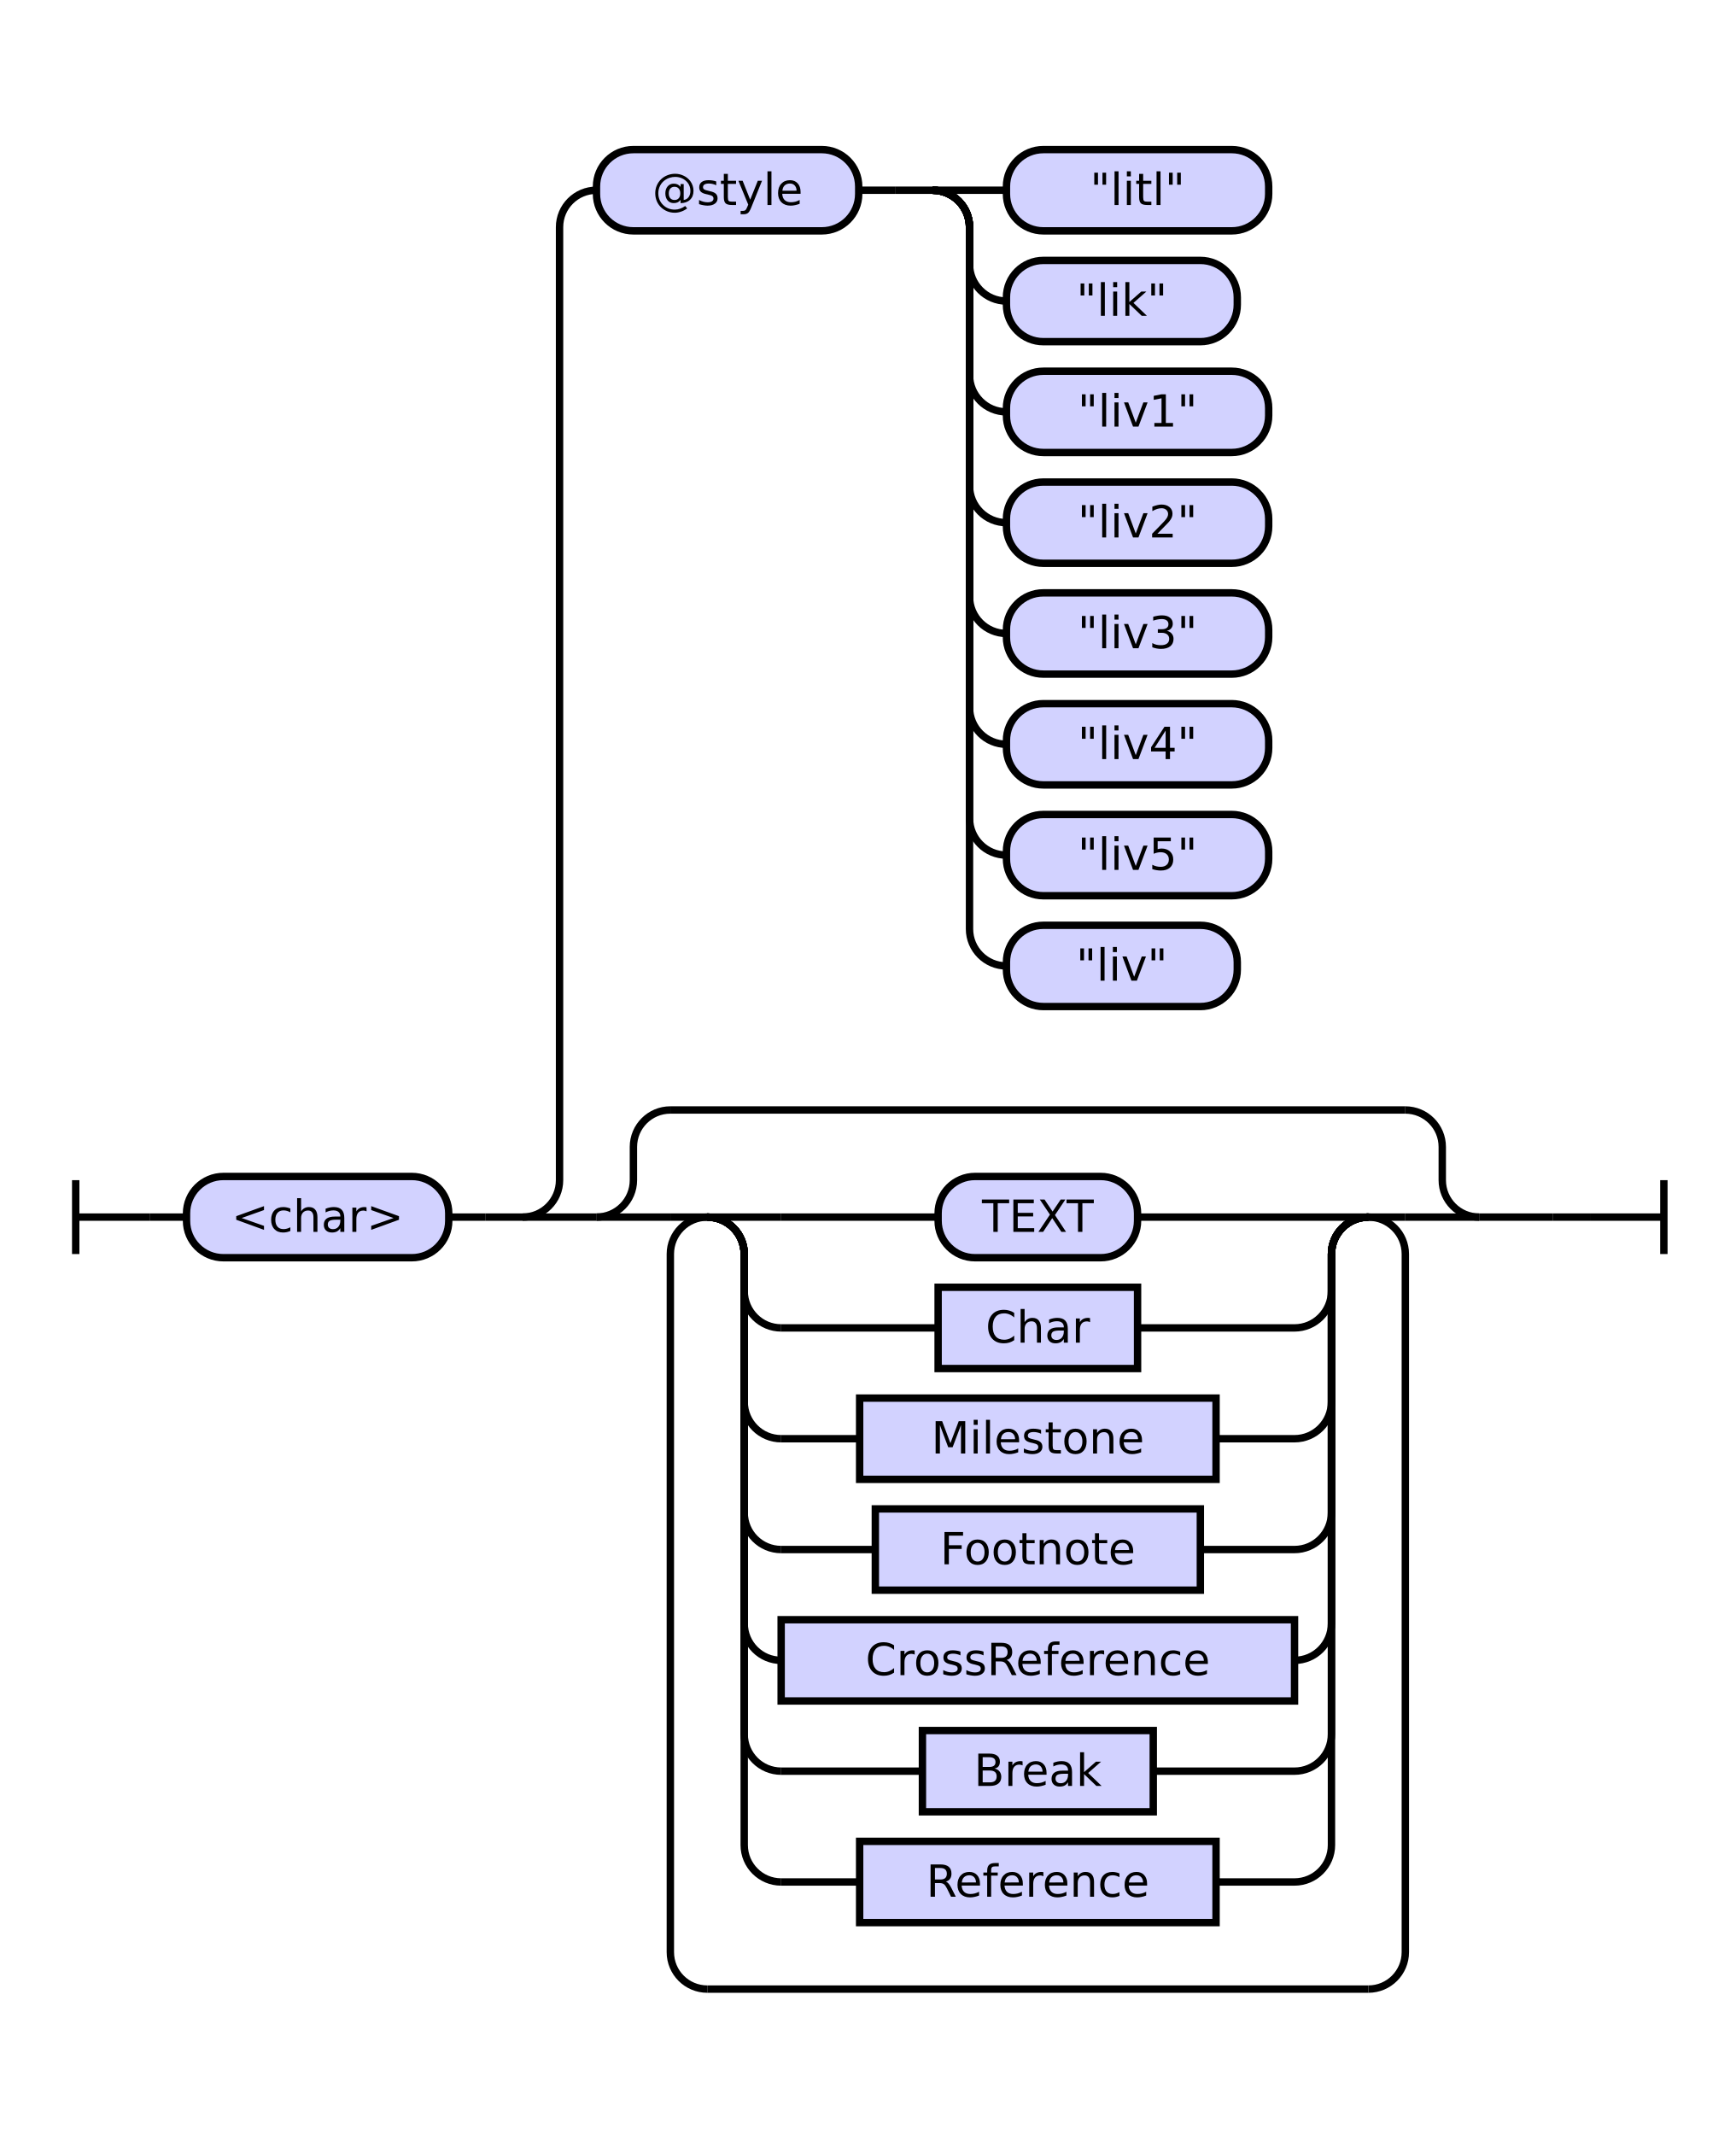
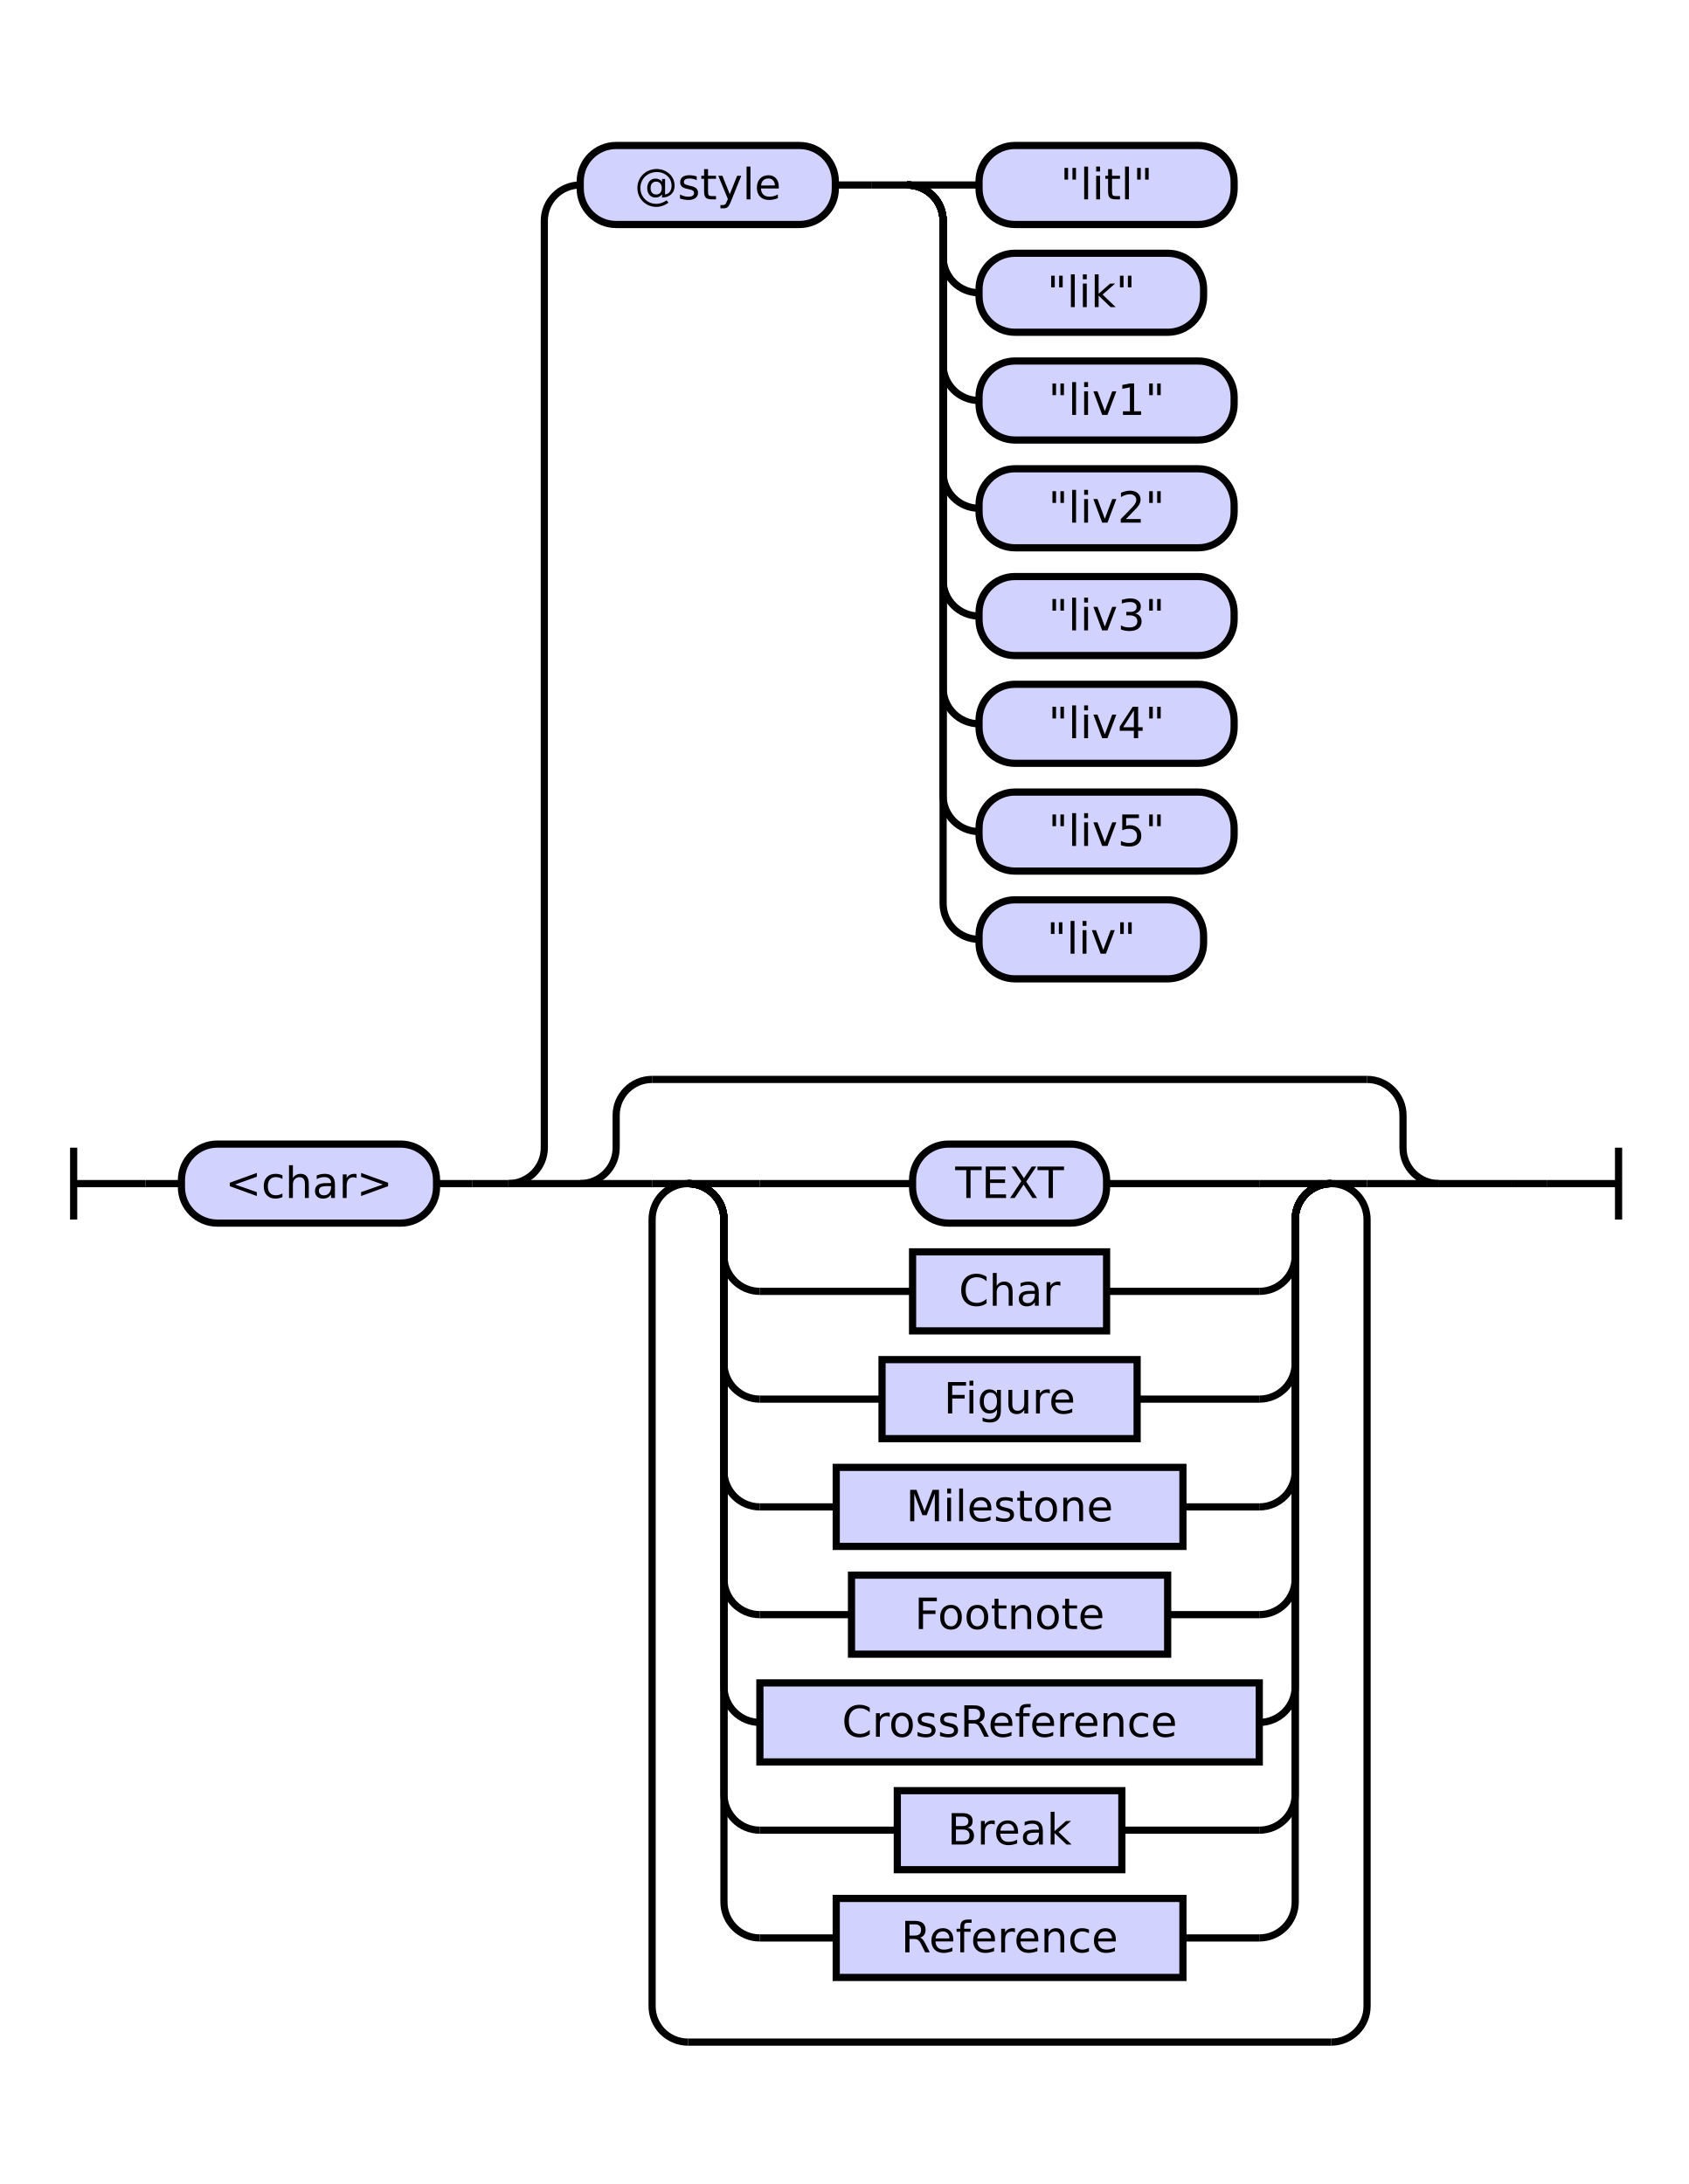
- <svg xmlns="http://www.w3.org/2000/svg" class="railroad-diagram" height="578" viewBox="0 0 470.0 578" width="470.0">
+ <svg xmlns="http://www.w3.org/2000/svg" class="railroad-diagram" height="608" viewBox="0 0 470.0 608" width="470.0">
  <g transform="translate(.5 .5)">
    <style>/*  */

    svg.railroad-diagram {
        background-color: hsl(30,20%,95%);
    }
    svg.railroad-diagram path {
        stroke-width: 2;
        stroke: black;
        fill: none;
    }
    svg.railroad-diagram text {
        font-size: 12px;
        text-anchor: middle;
        font-family: DejaVu Sans;
    }
    svg.railroad-diagram text.label {
        text-anchor:start;
    }
    svg.railroad-diagram text.comment {
        font-family: DejaVu Sans;
        font-size: 14px;
    }
    svg.railroad-diagram rect{
        stroke-width: 2;
        stroke: black;
        fill: rgb(210, 210, 255);
    }
    svg.railroad-diagram rect.group-box {
        stroke: gray;
        stroke-dasharray: 10 5;
        fill: none;
    }
    .terminal {
        font-family: DejaVu Sans;
    }
    svg.railroad-diagram g.altterminal rect {
        fill: rgb(251, 252, 207)
    }

/*  */
</style>
    <g>
      <path d="M 20 319 v 20 m 0 -10 h 20" />
    </g>
    <path d="M 40 329 h 10" />
    <g>
      <path d="M 50 329 h 0.0" />
      <path d="M 420.0 329 h 0.0" />
      <g>
        <path d="M 50.0 329 h 0.0" />
        <path d="M 420.0 329 h 0.0" />
        <g class="terminal ">
          <path d="M 50.0 329 h 0.0" />
          <path d="M 121.0 329 h 0.0" />
          <rect height="22" rx="10" ry="10" width="71.0" x="50.0" y="318" />
          <text x="85.5" y="333">&lt;char&gt;</text>
        </g>
        <path d="M 121.0 329 h 10" />
        <path d="M 131.0 329 h 10" />
        <g>
          <path d="M 141.0 329 h 0.0" />
          <path d="M 420.0 329 h 0.0" />
          <path d="M 141.0 329 a 10 10 0 0 0 10 -10 v -258 a 10 10 0 0 1 10 -10" />
          <g>
            <path d="M 161.0 51 h 0.0" />
            <path d="M 363.0 51 h 0.0" />
            <g class="terminal ">
              <path d="M 161.0 51 h 0.0" />
              <path d="M 232.0 51 h 0.0" />
              <rect height="22" rx="10" ry="10" width="71.0" x="161.0" y="40" />
              <text x="196.5" y="55">@style</text>
            </g>
            <path d="M 232.0 51 h 10" />
            <path d="M 242.0 51 h 10" />
            <g>
              <path d="M 252.0 51 h 0.0" />
              <path d="M 252.0 51 h 20" />
              <g class="terminal ">
                <path d="M 272.0 51 h 0.0" />
                <path d="M 343.0 51 h 0.0" />
                <rect height="22" rx="10" ry="10" width="71.0" x="272.0" y="40" />
                <text x="307.5" y="55">"litl"</text>
              </g>
              <path d="M 252.0 51 a 10 10 0 0 1 10 10 v 10 a 10 10 0 0 0 10 10" />
              <g class="terminal ">
                <path d="M 272.0 81 h 0.0" />
                <path d="M 334.5 81 h 0.0" />
                <rect height="22" rx="10" ry="10" width="62.5" x="272.0" y="70" />
                <text x="303.25" y="85">"lik"</text>
              </g>
              <path d="M 252.0 51 a 10 10 0 0 1 10 10 v 40 a 10 10 0 0 0 10 10" />
              <g class="terminal ">
                <path d="M 272.0 111 h 0.0" />
                <path d="M 343.0 111 h 0.0" />
                <rect height="22" rx="10" ry="10" width="71.0" x="272.0" y="100" />
                <text x="307.5" y="115">"liv1"</text>
              </g>
              <path d="M 252.0 51 a 10 10 0 0 1 10 10 v 70 a 10 10 0 0 0 10 10" />
              <g class="terminal ">
                <path d="M 272.0 141 h 0.0" />
                <path d="M 343.0 141 h 0.0" />
                <rect height="22" rx="10" ry="10" width="71.0" x="272.0" y="130" />
                <text x="307.5" y="145">"liv2"</text>
              </g>
              <path d="M 252.0 51 a 10 10 0 0 1 10 10 v 100 a 10 10 0 0 0 10 10" />
              <g class="terminal ">
                <path d="M 272.0 171 h 0.0" />
                <path d="M 343.0 171 h 0.0" />
                <rect height="22" rx="10" ry="10" width="71.0" x="272.0" y="160" />
                <text x="307.5" y="175">"liv3"</text>
              </g>
              <path d="M 252.0 51 a 10 10 0 0 1 10 10 v 130 a 10 10 0 0 0 10 10" />
              <g class="terminal ">
                <path d="M 272.0 201 h 0.0" />
                <path d="M 343.0 201 h 0.0" />
                <rect height="22" rx="10" ry="10" width="71.0" x="272.0" y="190" />
                <text x="307.5" y="205">"liv4"</text>
              </g>
              <path d="M 252.0 51 a 10 10 0 0 1 10 10 v 160 a 10 10 0 0 0 10 10" />
              <g class="terminal ">
                <path d="M 272.0 231 h 0.0" />
                <path d="M 343.0 231 h 0.0" />
                <rect height="22" rx="10" ry="10" width="71.0" x="272.0" y="220" />
                <text x="307.5" y="235">"liv5"</text>
              </g>
              <path d="M 252.0 51 a 10 10 0 0 1 10 10 v 190 a 10 10 0 0 0 10 10" />
              <g class="terminal ">
                <path d="M 272.0 261 h 0.0" />
                <path d="M 334.5 261 h 0.0" />
                <rect height="22" rx="10" ry="10" width="62.5" x="272.0" y="250" />
                <text x="303.25" y="265">"liv"</text>
              </g>
            </g>
          </g>
          <path d="M 141.0 329 h 20" />
          <g>
            <path d="M 161.0 329 h 0.0" />
            <path d="M 400.0 329 h 0.0" />
            <path d="M 161.0 329 a 10 10 0 0 0 10 -10 v -9 a 10 10 0 0 1 10 -10" />
            <g>
              <path d="M 181.0 300 h 199.0" />
            </g>
            <path d="M 380.0 300 a 10 10 0 0 1 10 10 v 9 a 10 10 0 0 0 10 10" />
            <path d="M 161.0 329 h 20" />
            <g>
              <path d="M 181.0 329 h 0.0" />
              <path d="M 380.0 329 h 0.0" />
              <path d="M 181.0 329 h 10" />
              <g>
                <path d="M 191.0 329 h 0.0" />
                <path d="M 370.0 329 h 0.0" />
                <path d="M 191.0 329 h 20" />
                <g class="terminal ">
                  <path d="M 211.0 329 h 42.5" />
                  <path d="M 307.5 329 h 42.5" />
                  <rect height="22" rx="10" ry="10" width="54.0" x="253.5" y="318" />
                  <text x="280.5" y="333">TEXT</text>
                </g>
                <path d="M 350.0 329 h 20" />
                <path d="M 191.0 329 a 10 10 0 0 1 10 10 v 10 a 10 10 0 0 0 10 10" />
                <g class="non-terminal ">
                  <path d="M 211.0 359 h 42.5" />
                  <path d="M 307.5 359 h 42.5" />
                  <rect height="22" width="54.0" x="253.5" y="348" />
                  <text x="280.5" y="363">Char</text>
                </g>
                <path d="M 350.0 359 a 10 10 0 0 0 10 -10 v -10 a 10 10 0 0 1 10 -10" />
                <path d="M 191.0 329 a 10 10 0 0 1 10 10 v 40 a 10 10 0 0 0 10 10" />
                <g class="non-terminal ">
-                   <path d="M 211.0 389 h 21.25" />
-                   <path d="M 328.75 389 h 21.25" />
-                   <rect height="22" width="96.5" x="232.25" y="378" />
-                   <text x="280.5" y="393">Milestone</text>
+                   <path d="M 211.0 389 h 34.0" />
+                   <path d="M 316.0 389 h 34.0" />
+                   <rect height="22" width="71.0" x="245.0" y="378" />
+                   <text x="280.5" y="393">Figure</text>
                </g>
                <path d="M 350.0 389 a 10 10 0 0 0 10 -10 v -40 a 10 10 0 0 1 10 -10" />
                <path d="M 191.0 329 a 10 10 0 0 1 10 10 v 70 a 10 10 0 0 0 10 10" />
                <g class="non-terminal ">
-                   <path d="M 211.0 419 h 25.5" />
-                   <path d="M 324.5 419 h 25.5" />
-                   <rect height="22" width="88.0" x="236.5" y="408" />
-                   <text x="280.5" y="423">Footnote</text>
+                   <path d="M 211.0 419 h 21.25" />
+                   <path d="M 328.75 419 h 21.25" />
+                   <rect height="22" width="96.5" x="232.25" y="408" />
+                   <text x="280.5" y="423">Milestone</text>
                </g>
                <path d="M 350.0 419 a 10 10 0 0 0 10 -10 v -70 a 10 10 0 0 1 10 -10" />
                <path d="M 191.0 329 a 10 10 0 0 1 10 10 v 100 a 10 10 0 0 0 10 10" />
                <g class="non-terminal ">
-                   <path d="M 211.0 449 h 0.0" />
-                   <path d="M 350.0 449 h 0.0" />
-                   <rect height="22" width="139.0" x="211.0" y="438" />
-                   <text x="280.5" y="453">CrossReference</text>
+                   <path d="M 211.0 449 h 25.5" />
+                   <path d="M 324.5 449 h 25.5" />
+                   <rect height="22" width="88.0" x="236.5" y="438" />
+                   <text x="280.5" y="453">Footnote</text>
                </g>
                <path d="M 350.0 449 a 10 10 0 0 0 10 -10 v -100 a 10 10 0 0 1 10 -10" />
                <path d="M 191.0 329 a 10 10 0 0 1 10 10 v 130 a 10 10 0 0 0 10 10" />
                <g class="non-terminal ">
-                   <path d="M 211.0 479 h 38.25" />
-                   <path d="M 311.75 479 h 38.25" />
-                   <rect height="22" width="62.5" x="249.25" y="468" />
-                   <text x="280.5" y="483">Break</text>
+                   <path d="M 211.0 479 h 0.0" />
+                   <path d="M 350.0 479 h 0.0" />
+                   <rect height="22" width="139.0" x="211.0" y="468" />
+                   <text x="280.5" y="483">CrossReference</text>
                </g>
                <path d="M 350.0 479 a 10 10 0 0 0 10 -10 v -130 a 10 10 0 0 1 10 -10" />
                <path d="M 191.0 329 a 10 10 0 0 1 10 10 v 160 a 10 10 0 0 0 10 10" />
                <g class="non-terminal ">
-                   <path d="M 211.0 509 h 21.25" />
-                   <path d="M 328.75 509 h 21.25" />
-                   <rect height="22" width="96.5" x="232.25" y="498" />
-                   <text x="280.5" y="513">Reference</text>
+                   <path d="M 211.0 509 h 38.25" />
+                   <path d="M 311.75 509 h 38.25" />
+                   <rect height="22" width="62.5" x="249.25" y="498" />
+                   <text x="280.5" y="513">Break</text>
                </g>
                <path d="M 350.0 509 a 10 10 0 0 0 10 -10 v -160 a 10 10 0 0 1 10 -10" />
+                 <path d="M 191.0 329 a 10 10 0 0 1 10 10 v 190 a 10 10 0 0 0 10 10" />
+                 <g class="non-terminal ">
+                   <path d="M 211.0 539 h 21.25" />
+                   <path d="M 328.75 539 h 21.25" />
+                   <rect height="22" width="96.5" x="232.25" y="528" />
+                   <text x="280.5" y="543">Reference</text>
+                 </g>
+                 <path d="M 350.0 539 a 10 10 0 0 0 10 -10 v -190 a 10 10 0 0 1 10 -10" />
              </g>
              <path d="M 370.0 329 h 10" />
-               <path d="M 191.0 329 a 10 10 0 0 0 -10 10 v 189 a 10 10 0 0 0 10 10" />
+               <path d="M 191.0 329 a 10 10 0 0 0 -10 10 v 219 a 10 10 0 0 0 10 10" />
              <g>
-                 <path d="M 191.0 538 h 179.0" />
-               </g>
-               <path d="M 370.0 538 a 10 10 0 0 0 10 -10 v -189 a 10 10 0 0 0 -10 -10" />
+                 <path d="M 191.0 568 h 179.0" />
+               </g>
+               <path d="M 370.0 568 a 10 10 0 0 0 10 -10 v -219 a 10 10 0 0 0 -10 -10" />
            </g>
            <path d="M 380.0 329 h 20" />
          </g>
          <path d="M 400.0 329 h 20" />
        </g>
      </g>
    </g>
    <path d="M 420.0 329 h 10" />
    <path d="M 430.0 329 h 20 m 0 -10 v 20" />
  </g>
</svg>
